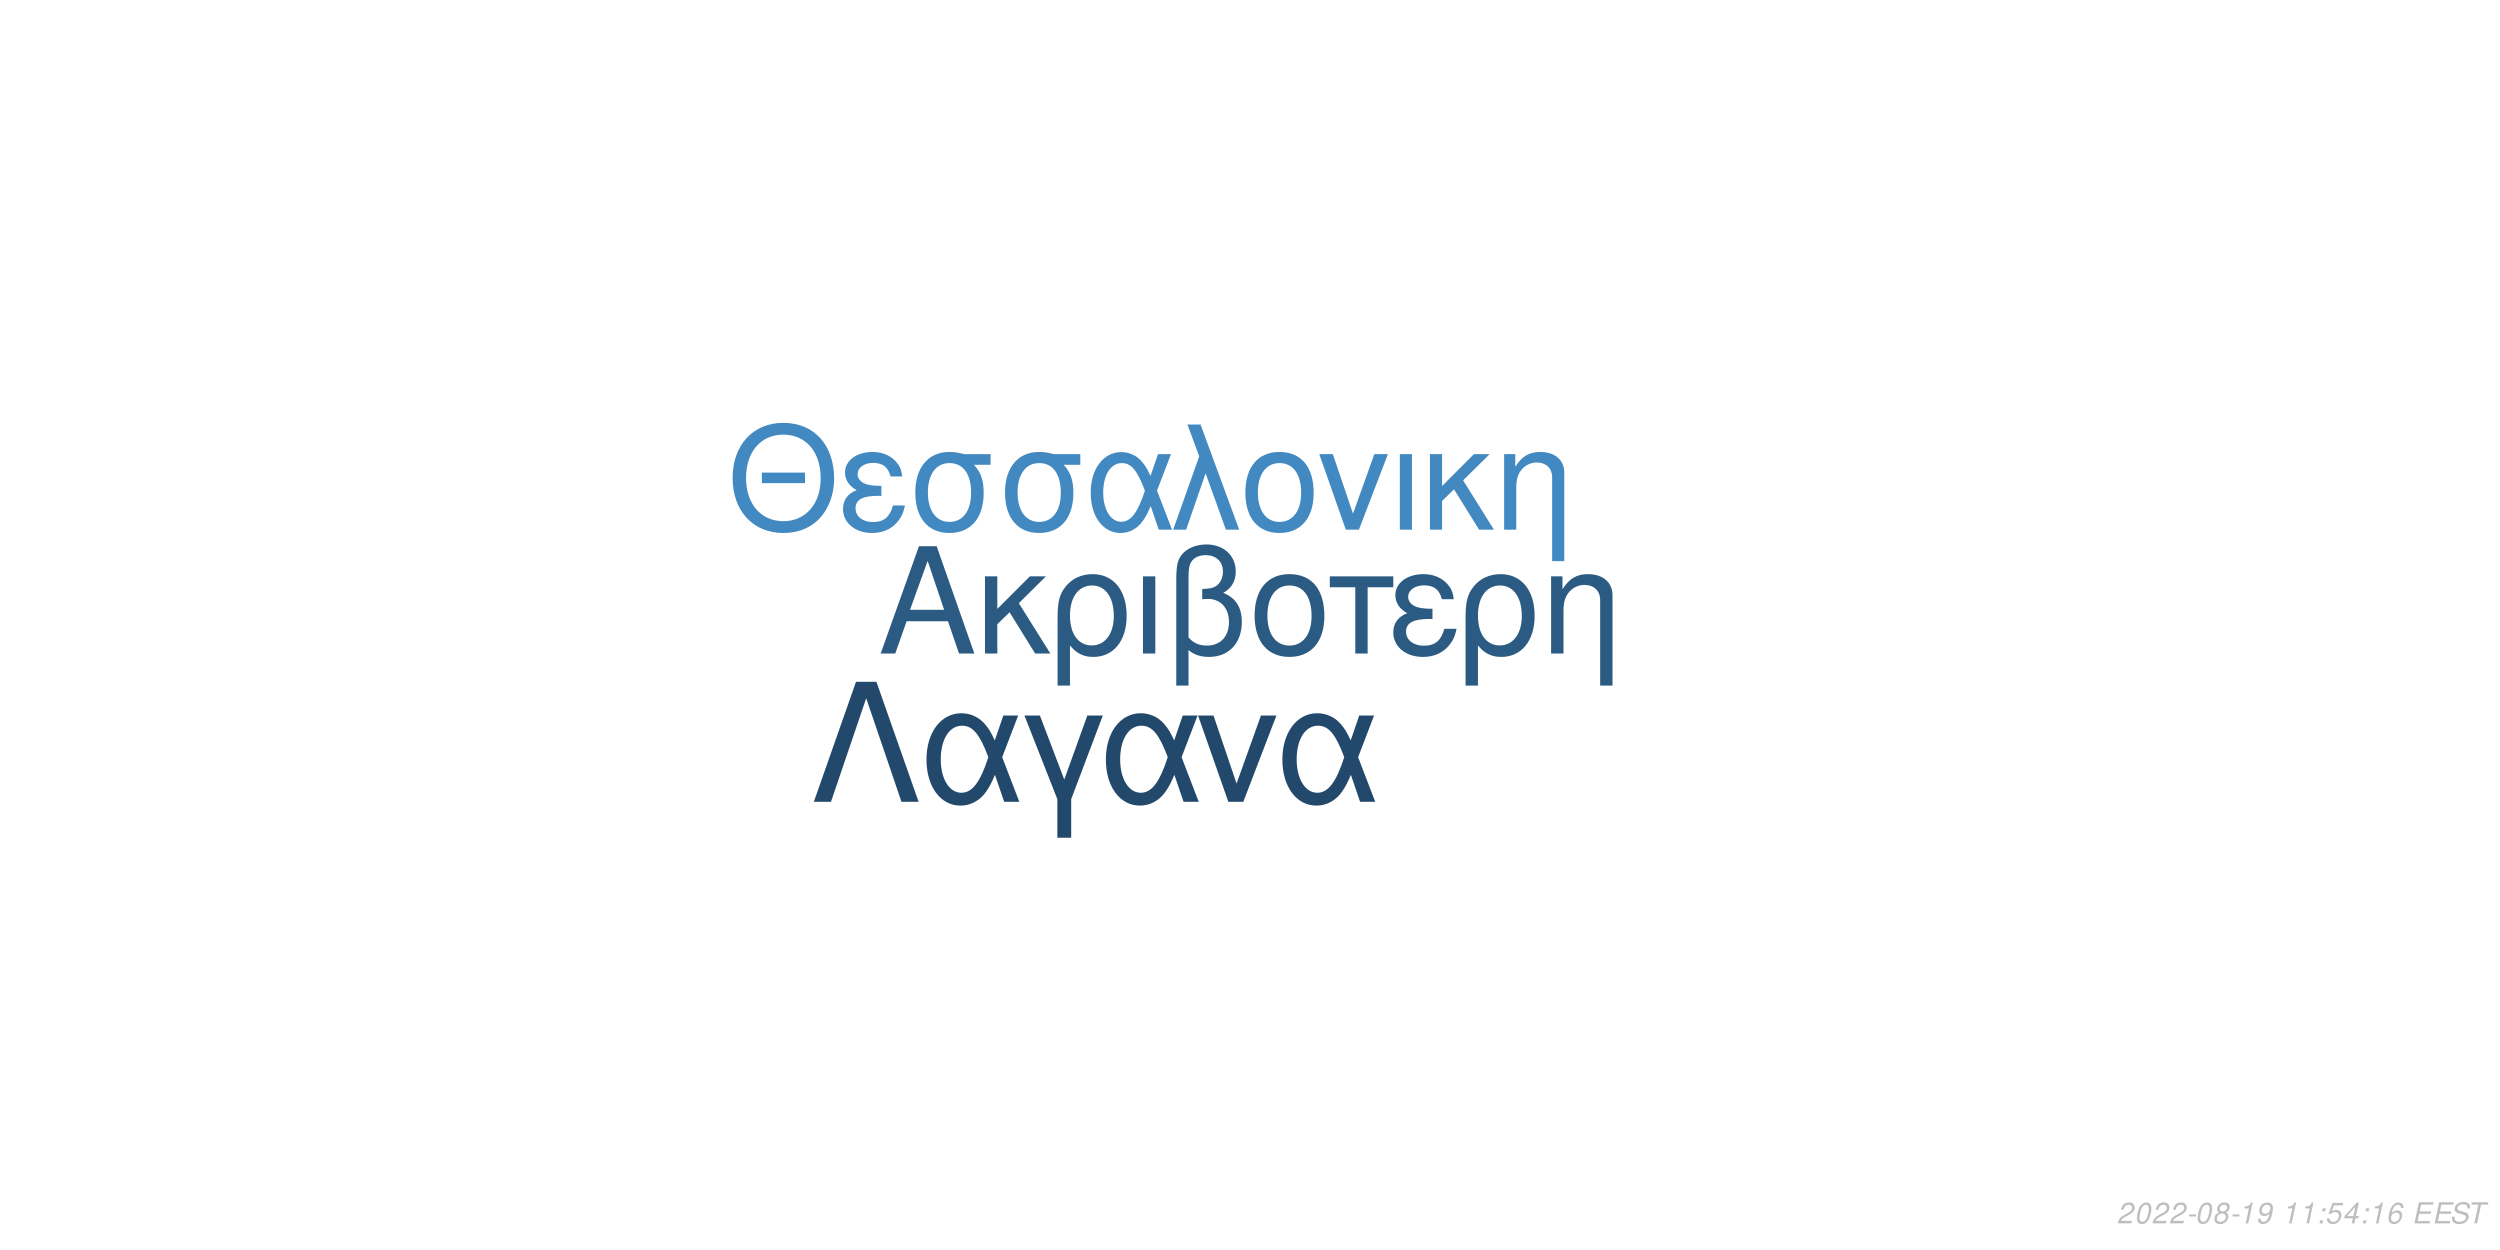
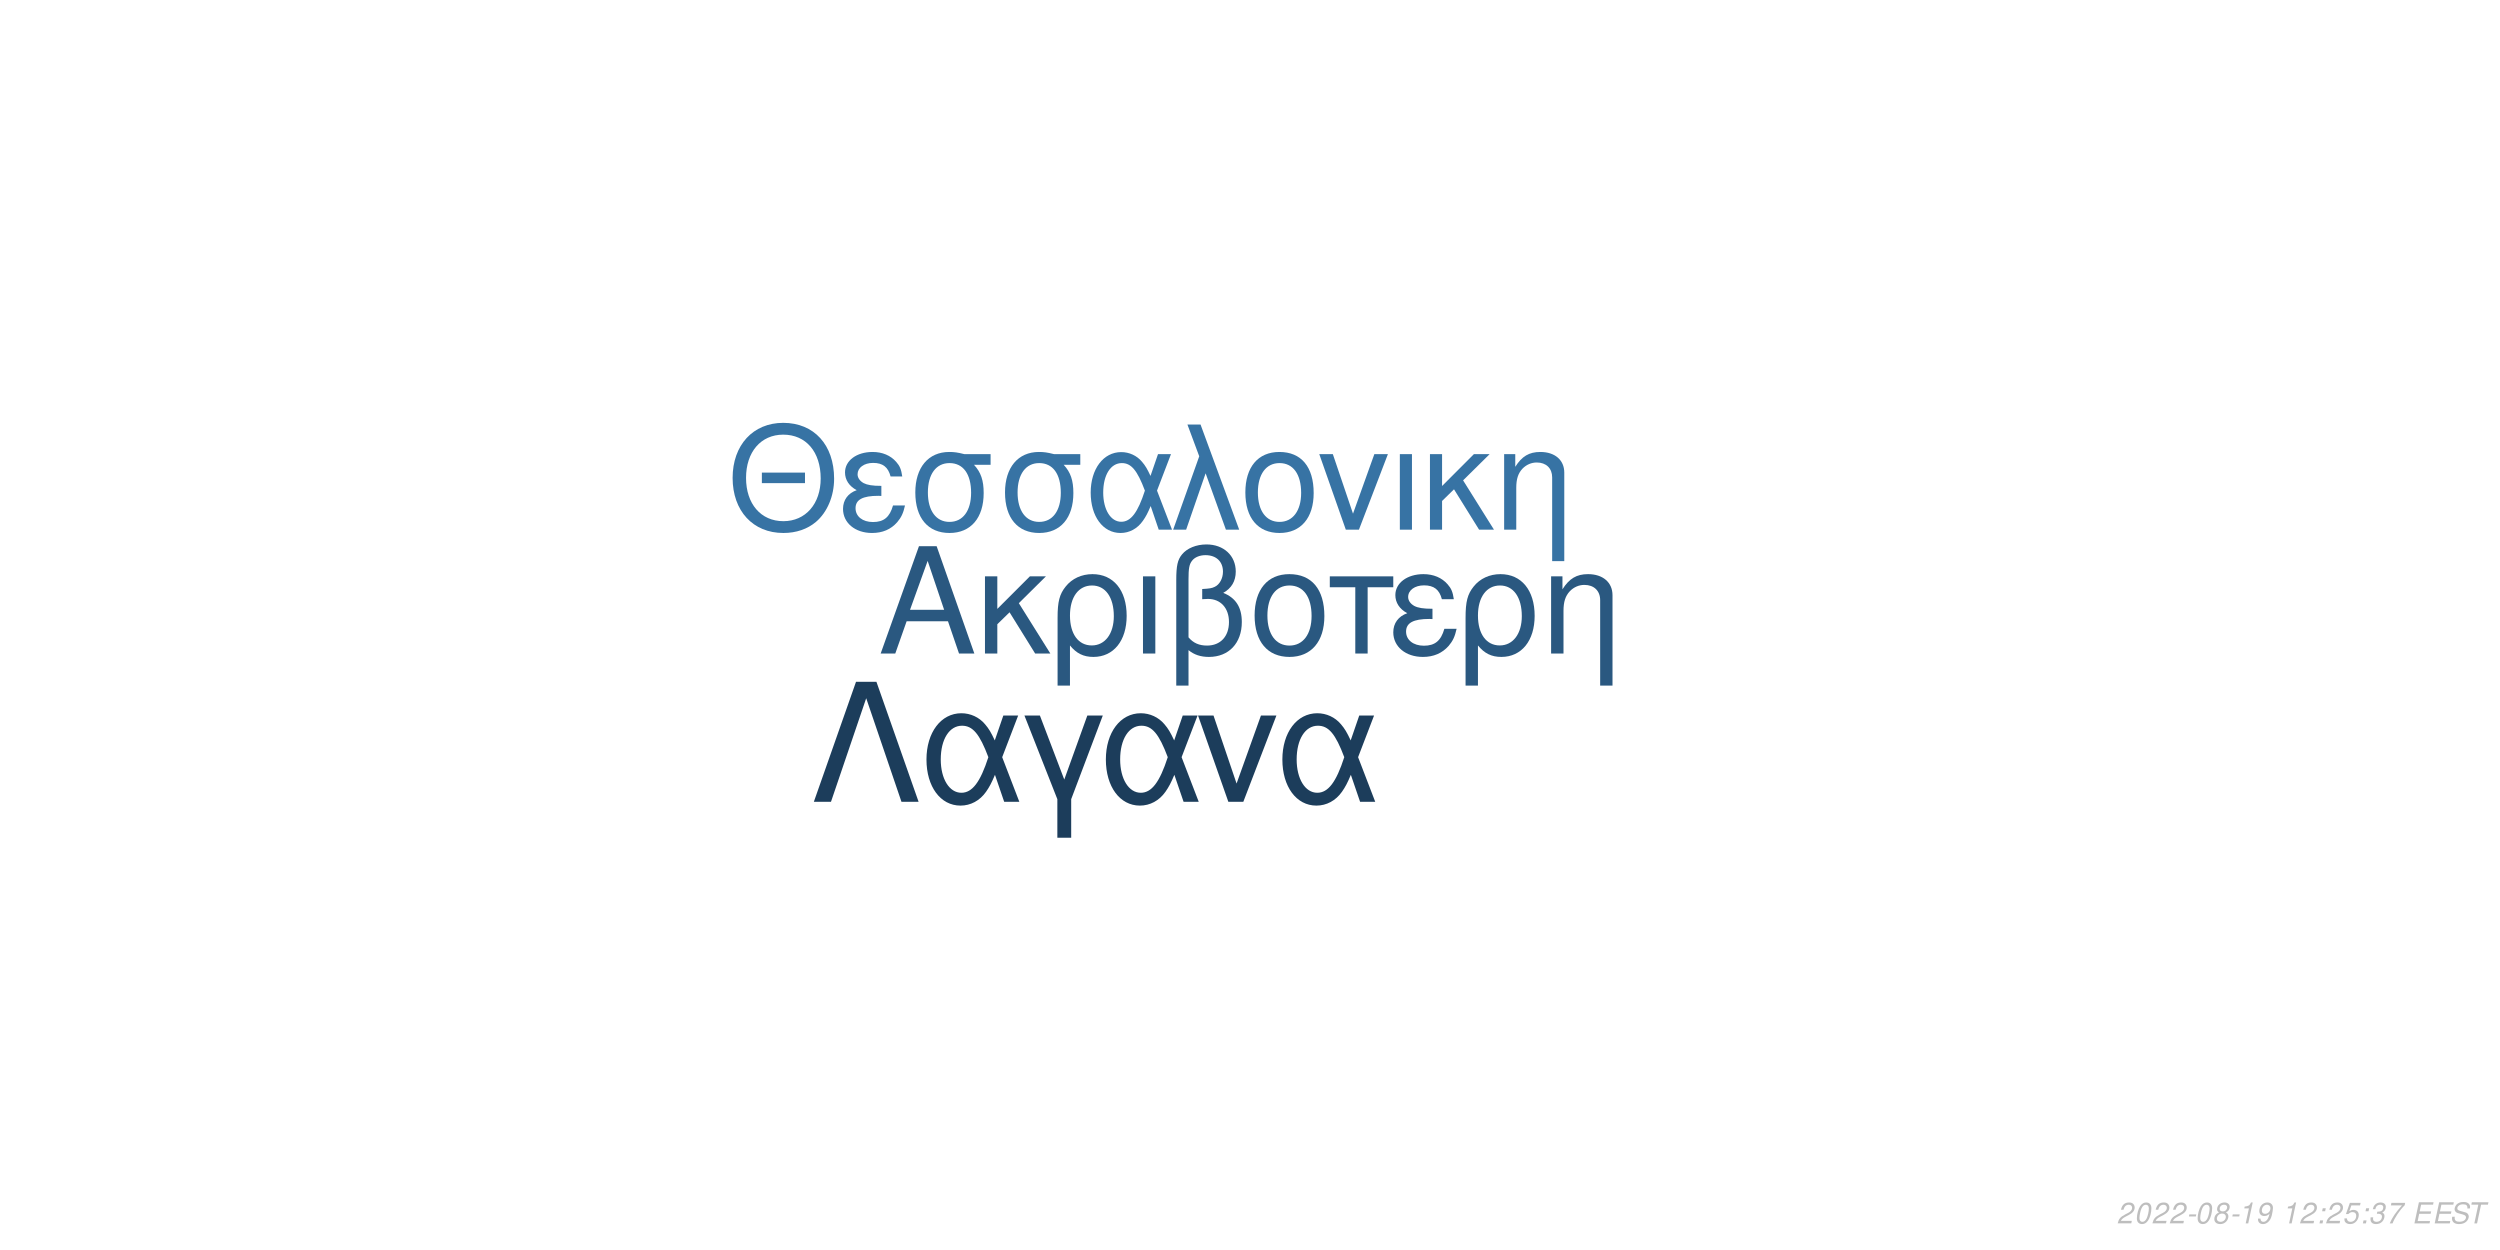
<svg xmlns="http://www.w3.org/2000/svg" xmlns:xlink="http://www.w3.org/1999/xlink" width="864pt" height="432pt" viewBox="0 0 864 432" version="1.1">
  <defs>
    <g>
      <symbol overflow="visible" id="glyph0-0">
        <path style="stroke:none;" d="" />
      </symbol>
      <symbol overflow="visible" id="glyph0-1">
        <path style="stroke:none;" d="M 24.125 -11.141 L 27.938 0 L 33.234 0 L 20.203 -37.094 L 14.094 -37.094 L 0.859 0 L 5.906 0 L 9.828 -11.141 Z M 22.797 -15.109 L 11 -15.109 L 17.094 -32.016 Z M 22.797 -15.109 " />
      </symbol>
      <symbol overflow="visible" id="glyph0-2">
        <path style="stroke:none;" d="M 7.172 -15.422 L 7.172 -26.672 L 2.906 -26.672 L 2.906 0 L 7.172 0 L 7.172 -10.125 L 11.406 -14.25 L 20.25 0 L 25.5 0 L 14.609 -17.406 L 23.969 -26.672 L 18.422 -26.672 Z M 7.172 -15.422 " />
      </symbol>
      <symbol overflow="visible" id="glyph0-3">
        <path style="stroke:none;" d="M 3 11.094 L 7.281 11.094 L 7.281 -2.797 C 9.516 -0.047 11.953 1.172 15.375 1.172 C 22.344 1.172 26.875 -4.422 26.875 -13.031 C 26.875 -21.891 22.297 -27.438 15.062 -27.438 C 11.297 -27.438 7.984 -25.906 5.797 -23.156 C 3.672 -20.516 3 -17.969 3 -12.359 Z M 14.906 -23.516 C 19.547 -23.516 22.438 -19.438 22.438 -12.922 C 22.438 -6.812 19.391 -2.797 14.812 -2.797 C 10.172 -2.797 7.281 -6.766 7.281 -13.125 C 7.281 -19.484 10.234 -23.516 14.906 -23.516 Z M 14.906 -23.516 " />
      </symbol>
      <symbol overflow="visible" id="glyph0-4">
        <path style="stroke:none;" d="M 3.516 0 L 7.781 0 L 7.781 -26.672 L 3.516 -26.672 Z M 3.516 0 " />
      </symbol>
      <symbol overflow="visible" id="glyph0-5">
        <path style="stroke:none;" d="M 4.016 11.094 L 8.25 11.094 L 8.25 -1.172 C 10.172 0.406 12.422 1.172 15.312 1.172 C 22.188 1.172 26.672 -3.609 26.672 -10.891 C 26.672 -15.984 24.578 -19.234 20.25 -20.969 C 23.109 -22.547 24.578 -25.031 24.578 -28.344 C 24.578 -33.844 20.406 -37.703 14.453 -37.703 C 10.938 -37.703 7.734 -36.391 6 -34.25 C 4.484 -32.422 4.016 -30.328 4.016 -25.391 Z M 8.25 -25.656 C 8.25 -29.359 8.5 -30.844 9.469 -32.062 C 10.375 -33.281 12.156 -34 14.094 -34 C 17.812 -34 20.156 -31.812 20.156 -28.297 C 20.156 -25.953 18.984 -23.812 17.297 -23.047 C 16.281 -22.547 15.469 -22.438 12.984 -22.297 L 12.984 -18.781 C 13.734 -18.828 14.344 -18.875 14.969 -18.875 C 19.344 -18.875 22.234 -15.719 22.234 -10.891 C 22.234 -5.906 19.281 -2.75 14.656 -2.75 C 11.953 -2.75 9.922 -3.609 8.25 -5.594 Z M 8.25 -25.656 " />
      </symbol>
      <symbol overflow="visible" id="glyph0-6">
        <path style="stroke:none;" d="M 14.094 -27.438 C 6.562 -27.438 2.094 -22.094 2.094 -13.125 C 2.094 -4.125 6.562 1.172 14.141 1.172 C 21.672 1.172 26.203 -4.172 26.203 -12.922 C 26.203 -22.188 21.828 -27.438 14.094 -27.438 Z M 14.141 -23.516 C 18.938 -23.516 21.781 -19.594 21.781 -12.984 C 21.781 -6.672 18.828 -2.75 14.141 -2.75 C 9.422 -2.75 6.516 -6.672 6.516 -13.125 C 6.516 -19.594 9.422 -23.516 14.141 -23.516 Z M 14.141 -23.516 " />
      </symbol>
      <symbol overflow="visible" id="glyph0-7">
        <path style="stroke:none;" d="M 7.891 0 L 12.156 0 L 12.156 -22.906 L 21.016 -22.906 L 21.016 -26.672 L -0.922 -26.672 L -0.922 -22.906 L 7.891 -22.906 Z M 7.891 0 " />
      </symbol>
      <symbol overflow="visible" id="glyph0-8">
        <path style="stroke:none;" d="M 14.562 -15.469 C 11.344 -15.469 9.562 -15.781 8.297 -16.438 C 6.922 -17.203 6.156 -18.328 6.156 -19.547 C 6.156 -21.891 8.453 -23.562 11.656 -23.562 C 15.062 -23.562 16.953 -22.094 17.812 -18.781 L 21.938 -18.781 C 21.578 -21.266 21.062 -22.5 19.797 -23.922 C 17.812 -26.203 14.906 -27.438 11.453 -27.438 C 5.797 -27.438 1.734 -24.375 1.734 -20.203 C 1.734 -17.609 3.156 -15.375 5.859 -13.938 C 2.797 -12.875 1.016 -10.484 1.016 -7.328 C 1.016 -2.391 5.297 1.172 11.25 1.172 C 14.969 1.172 17.906 -0.109 20.156 -2.641 C 21.578 -4.328 22.297 -5.797 22.906 -8.547 L 18.672 -8.547 C 17.5 -4.422 15.422 -2.703 11.609 -2.703 C 7.938 -2.703 5.438 -4.688 5.438 -7.578 C 5.438 -10.578 7.938 -11.953 13.484 -11.953 C 13.641 -11.953 14.094 -11.953 14.562 -11.906 Z M 14.562 -15.469 " />
      </symbol>
      <symbol overflow="visible" id="glyph0-9">
        <path style="stroke:none;" d="M 3.562 -26.672 L 3.562 0 L 7.844 0 L 7.844 -14.703 C 7.844 -17.906 8.5 -19.891 10.031 -21.531 C 11.406 -22.953 13.188 -23.719 15.062 -23.719 C 18.375 -23.719 20.516 -21.672 20.516 -18.469 L 20.516 11.094 L 24.781 11.094 L 24.781 -20.156 C 24.781 -24.578 21.469 -27.438 16.328 -27.438 C 12.359 -27.438 9.828 -25.906 7.484 -22.188 L 7.484 -26.672 Z M 3.562 -26.672 " />
      </symbol>
      <symbol overflow="visible" id="glyph1-0">
        <path style="stroke:none;" d="" />
      </symbol>
      <symbol overflow="visible" id="glyph1-1">
        <path style="stroke:none;" d="M 26.859 -19.734 L 11.953 -19.734 L 11.953 -16.094 L 26.859 -16.094 Z M 19.328 -36.922 C 8.922 -36.922 1.844 -29.25 1.844 -17.891 C 1.844 -6.484 8.875 1.141 19.391 1.141 C 23.812 1.141 27.703 -0.203 30.641 -2.688 C 34.578 -6.031 36.922 -11.656 36.922 -17.594 C 36.922 -29.297 30 -36.922 19.328 -36.922 Z M 19.328 -32.844 C 27.203 -32.844 32.281 -26.906 32.281 -17.688 C 32.281 -8.922 27.062 -2.938 19.391 -2.938 C 11.609 -2.938 6.484 -8.922 6.484 -17.891 C 6.484 -26.859 11.609 -32.844 19.328 -32.844 Z M 19.328 -32.844 " />
      </symbol>
      <symbol overflow="visible" id="glyph1-2">
        <path style="stroke:none;" d="M 14.25 -15.141 C 11.109 -15.141 9.375 -15.453 8.125 -16.094 C 6.781 -16.844 6.031 -17.938 6.031 -19.141 C 6.031 -21.422 8.266 -23.078 11.406 -23.078 C 14.75 -23.078 16.594 -21.625 17.438 -18.391 L 21.469 -18.391 C 21.125 -20.828 20.625 -22.031 19.391 -23.422 C 17.438 -25.656 14.594 -26.859 11.219 -26.859 C 5.688 -26.859 1.688 -23.875 1.688 -19.781 C 1.688 -17.234 3.094 -15.047 5.734 -13.656 C 2.734 -12.609 1 -10.266 1 -7.172 C 1 -2.344 5.188 1.141 11.016 1.141 C 14.656 1.141 17.547 -0.094 19.734 -2.594 C 21.125 -4.234 21.828 -5.688 22.422 -8.375 L 18.281 -8.375 C 17.141 -4.328 15.094 -2.641 11.359 -2.641 C 7.766 -2.641 5.328 -4.578 5.328 -7.422 C 5.328 -10.359 7.766 -11.703 13.203 -11.703 C 13.359 -11.703 13.797 -11.703 14.25 -11.656 Z M 14.25 -15.141 " />
      </symbol>
      <symbol overflow="visible" id="glyph1-3">
        <path style="stroke:none;" d="M 29 -26.109 L 19.938 -26.109 C 17.594 -26.703 16.438 -26.859 14.703 -26.859 C 7.469 -26.859 2.984 -21.469 2.984 -12.859 C 2.984 -4.031 7.375 1.141 14.797 1.141 C 22.172 1.141 26.609 -4.078 26.609 -12.656 C 26.609 -17.047 25.656 -19.828 23.266 -22.422 L 29 -22.422 Z M 14.797 -23.016 C 19.531 -23.016 22.266 -19.234 22.266 -12.75 C 22.266 -6.531 19.438 -2.688 14.797 -2.688 C 10.172 -2.688 7.328 -6.531 7.328 -12.859 C 7.328 -19.188 10.172 -23.016 14.797 -23.016 Z M 14.797 -23.016 " />
      </symbol>
      <symbol overflow="visible" id="glyph1-4">
        <path style="stroke:none;" d="M 29.344 -26.109 L 24.859 -26.109 L 22.266 -18.578 C 21.125 -21.031 20.484 -22.125 19.328 -23.469 C 17.547 -25.609 14.906 -26.812 12.156 -26.812 C 5.984 -26.812 1.594 -20.984 1.594 -12.812 C 1.594 -4.578 5.828 1.141 11.906 1.141 C 14.953 1.141 17.734 -0.344 19.625 -3.047 C 20.672 -4.531 21.281 -5.688 22.328 -8.172 L 25.109 0 L 29.703 0 L 24.516 -13.5 Z M 20.328 -13.5 C 17.891 -5.922 15.453 -2.734 12.156 -2.734 C 8.516 -2.734 5.922 -6.922 5.922 -12.812 C 5.922 -18.938 8.516 -23.016 12.359 -23.016 C 15.594 -23.016 17.688 -20.531 20.328 -13.5 Z M 20.328 -13.5 " />
      </symbol>
      <symbol overflow="visible" id="glyph1-5">
        <path style="stroke:none;" d="M 1.094 0 L 5.578 0 L 12.312 -19.484 L 19.328 0 L 23.922 0 L 10.562 -36.328 L 6.031 -36.328 L 10.109 -25.359 Z M 1.094 0 " />
      </symbol>
      <symbol overflow="visible" id="glyph1-6">
        <path style="stroke:none;" d="M 13.797 -26.859 C 6.422 -26.859 2.047 -21.625 2.047 -12.859 C 2.047 -4.031 6.422 1.141 13.859 1.141 C 21.234 1.141 25.656 -4.078 25.656 -12.656 C 25.656 -21.719 21.375 -26.859 13.797 -26.859 Z M 13.859 -23.016 C 18.531 -23.016 21.328 -19.188 21.328 -12.703 C 21.328 -6.531 18.438 -2.688 13.859 -2.688 C 9.219 -2.688 6.375 -6.531 6.375 -12.859 C 6.375 -19.188 9.219 -23.016 13.859 -23.016 Z M 13.859 -23.016 " />
      </symbol>
      <symbol overflow="visible" id="glyph1-7">
        <path style="stroke:none;" d="M 14.297 0 L 24.312 -26.109 L 19.625 -26.109 L 12.25 -5.531 L 5.281 -26.109 L 0.594 -26.109 L 9.766 0 Z M 14.297 0 " />
      </symbol>
      <symbol overflow="visible" id="glyph1-8">
        <path style="stroke:none;" d="M 3.438 0 L 7.625 0 L 7.625 -26.109 L 3.438 -26.109 Z M 3.438 0 " />
      </symbol>
      <symbol overflow="visible" id="glyph1-9">
        <path style="stroke:none;" d="M 7.031 -15.094 L 7.031 -26.109 L 2.844 -26.109 L 2.844 0 L 7.031 0 L 7.031 -9.922 L 11.156 -13.953 L 19.828 0 L 24.969 0 L 14.297 -17.047 L 23.469 -26.109 L 18.031 -26.109 Z M 7.031 -15.094 " />
      </symbol>
      <symbol overflow="visible" id="glyph1-10">
        <path style="stroke:none;" d="M 3.484 -26.109 L 3.484 0 L 7.672 0 L 7.672 -14.406 C 7.672 -17.547 8.328 -19.484 9.812 -21.078 C 11.156 -22.469 12.906 -23.219 14.75 -23.219 C 17.984 -23.219 20.078 -21.234 20.078 -18.094 L 20.078 10.859 L 24.266 10.859 L 24.266 -19.734 C 24.266 -24.062 21.031 -26.859 16 -26.859 C 12.109 -26.859 9.609 -25.359 7.328 -21.719 L 7.328 -26.109 Z M 3.484 -26.109 " />
      </symbol>
      <symbol overflow="visible" id="glyph2-0">
        <path style="stroke:none;" d="" />
      </symbol>
      <symbol overflow="visible" id="glyph2-1">
        <path style="stroke:none;" d="M 22.531 -41.484 L 15.484 -41.484 L 0.906 0 L 6.828 0 L 19 -35.797 L 31.188 0 L 37.109 0 Z M 22.531 -41.484 " />
      </symbol>
      <symbol overflow="visible" id="glyph2-2">
        <path style="stroke:none;" d="M 33.516 -29.812 L 28.391 -29.812 L 25.438 -21.219 C 24.125 -24.016 23.391 -25.266 22.078 -26.797 C 20.031 -29.25 17.016 -30.609 13.891 -30.609 C 6.828 -30.609 1.828 -23.953 1.828 -14.625 C 1.828 -5.234 6.656 1.312 13.594 1.312 C 17.078 1.312 20.266 -0.391 22.422 -3.469 C 23.609 -5.172 24.297 -6.484 25.5 -9.328 L 28.688 0 L 33.922 0 L 28 -15.422 Z M 23.219 -15.422 C 20.422 -6.766 17.641 -3.125 13.891 -3.125 C 9.734 -3.125 6.766 -7.906 6.766 -14.625 C 6.766 -21.625 9.734 -26.297 14.109 -26.297 C 17.812 -26.297 20.203 -23.453 23.219 -15.422 Z M 23.219 -15.422 " />
      </symbol>
      <symbol overflow="visible" id="glyph2-3">
        <path style="stroke:none;" d="M 12.062 12.406 L 16.844 12.406 L 16.844 -0.906 L 27.766 -29.812 L 22.422 -29.812 L 14.453 -7.688 L 6.031 -29.812 L 0.688 -29.812 L 12.062 -0.906 Z M 12.062 12.406 " />
      </symbol>
      <symbol overflow="visible" id="glyph2-4">
        <path style="stroke:none;" d="M 16.328 0 L 27.766 -29.812 L 22.422 -29.812 L 14 -6.312 L 6.031 -29.812 L 0.688 -29.812 L 11.156 0 Z M 16.328 0 " />
      </symbol>
      <symbol overflow="visible" id="glyph3-0">
        <path style="stroke:none;" d="" />
      </symbol>
      <symbol overflow="visible" id="glyph3-1">
        <path style="stroke:none;" d="M 5.234 -0.875 L 1.469 -0.875 C 1.641 -1.375 2.203 -1.891 3.109 -2.344 L 4.234 -2.938 C 5.562 -3.625 6.219 -4.469 6.219 -5.484 C 6.219 -5.938 6.062 -6.359 5.797 -6.656 C 5.469 -7.047 4.984 -7.234 4.312 -7.234 C 2.766 -7.234 1.891 -6.453 1.484 -4.734 L 2.375 -4.734 C 2.484 -5.188 2.609 -5.484 2.797 -5.75 C 3.094 -6.203 3.609 -6.453 4.188 -6.453 C 4.891 -6.453 5.344 -6.031 5.344 -5.375 C 5.344 -4.703 4.859 -4.094 4.016 -3.656 L 2.984 -3.125 C 1.234 -2.188 0.797 -1.656 0.344 -0.016 L 5.047 -0.016 Z M 5.234 -0.875 " />
      </symbol>
      <symbol overflow="visible" id="glyph3-2">
        <path style="stroke:none;" d="M 4.203 -7.234 C 3.375 -7.234 2.688 -6.812 2.125 -5.984 C 1.484 -5.047 0.984 -3.188 0.984 -1.734 C 0.984 -1.109 1.172 -0.562 1.484 -0.266 C 1.797 0.047 2.281 0.234 2.766 0.234 C 3.625 0.234 4.281 -0.156 4.859 -1.016 C 5.516 -1.953 6 -3.797 6 -5.266 C 6 -6.5 5.328 -7.234 4.203 -7.234 Z M 4.094 -6.453 C 4.734 -6.453 5.125 -5.984 5.125 -5.156 C 5.125 -4.203 4.781 -2.625 4.406 -1.812 C 3.984 -0.938 3.516 -0.547 2.875 -0.547 C 2.25 -0.547 1.875 -1.031 1.875 -1.828 C 1.875 -2.797 2.203 -4.344 2.594 -5.203 C 2.984 -6.047 3.453 -6.453 4.094 -6.453 Z M 4.094 -6.453 " />
      </symbol>
      <symbol overflow="visible" id="glyph3-3">
        <path style="stroke:none;" d="M 3.516 -3.125 L 1.125 -3.125 L 0.969 -2.406 L 3.359 -2.406 Z M 3.516 -3.125 " />
      </symbol>
      <symbol overflow="visible" id="glyph3-4">
        <path style="stroke:none;" d="M 4.766 -3.797 C 5.078 -3.969 5.234 -4.078 5.438 -4.234 C 5.812 -4.594 6.062 -5.172 6.062 -5.734 C 6.062 -6.625 5.344 -7.234 4.266 -7.234 C 2.812 -7.234 1.703 -6.219 1.703 -4.875 C 1.703 -4.406 1.875 -4.125 2.359 -3.812 C 1.297 -3.312 0.75 -2.516 0.75 -1.469 C 0.75 -0.438 1.547 0.234 2.812 0.234 C 3.656 0.234 4.359 -0.094 4.938 -0.734 C 5.359 -1.234 5.609 -1.859 5.609 -2.438 C 5.609 -3.047 5.312 -3.516 4.766 -3.797 Z M 4.109 -6.453 C 4.797 -6.453 5.188 -6.125 5.188 -5.578 C 5.188 -5.266 5.062 -4.922 4.859 -4.672 C 4.562 -4.312 4.188 -4.156 3.656 -4.156 C 2.984 -4.156 2.594 -4.453 2.594 -4.984 C 2.594 -5.859 3.203 -6.453 4.109 -6.453 Z M 3.453 -3.406 C 4.234 -3.406 4.734 -2.984 4.734 -2.312 C 4.734 -1.312 3.922 -0.547 2.875 -0.547 C 2.125 -0.547 1.625 -0.969 1.625 -1.625 C 1.625 -2.609 2.438 -3.406 3.453 -3.406 Z M 3.453 -3.406 " />
      </symbol>
      <symbol overflow="visible" id="glyph3-5">
        <path style="stroke:none;" d="M 3.703 -5.188 L 2.594 0 L 3.469 0 L 5.016 -7.234 L 4.438 -7.234 C 3.906 -6.156 3.688 -6.016 2.234 -5.812 L 2.109 -5.188 Z M 3.703 -5.188 " />
      </symbol>
      <symbol overflow="visible" id="glyph3-6">
        <path style="stroke:none;" d="M 0.844 -1.656 C 0.844 -1.547 0.844 -1.438 0.844 -1.375 C 0.844 -0.406 1.531 0.234 2.578 0.234 C 3.203 0.234 3.766 0.016 4.297 -0.438 C 4.938 -1 5.312 -1.656 5.594 -2.719 C 5.844 -3.672 6.016 -4.766 6.016 -5.375 C 6.016 -5.844 5.844 -6.328 5.547 -6.656 C 5.203 -7.031 4.703 -7.234 4.062 -7.234 C 2.516 -7.234 1.297 -5.938 1.297 -4.266 C 1.297 -3.203 1.984 -2.547 3.047 -2.547 C 3.484 -2.547 3.953 -2.672 4.281 -2.891 C 4.406 -2.984 4.547 -3.078 4.828 -3.344 C 4.438 -1.484 3.703 -0.547 2.703 -0.547 C 2.109 -0.547 1.719 -0.938 1.719 -1.547 L 1.719 -1.656 Z M 3.953 -6.453 C 4.625 -6.453 5.141 -5.953 5.141 -5.281 C 5.141 -4.188 4.312 -3.312 3.297 -3.312 C 2.594 -3.312 2.172 -3.734 2.172 -4.453 C 2.172 -5.562 2.984 -6.453 3.953 -6.453 Z M 3.953 -6.453 " />
      </symbol>
      <symbol overflow="visible" id="glyph3-7">
        <path style="stroke:none;" d="" />
      </symbol>
      <symbol overflow="visible" id="glyph3-8">
        <path style="stroke:none;" d="M 2.359 -1.031 L 1.312 -1.031 L 1.094 0 L 2.141 0 Z M 3.266 -5.234 L 2.219 -5.234 L 2 -4.203 L 3.047 -4.203 Z M 3.266 -5.234 " />
      </symbol>
      <symbol overflow="visible" id="glyph3-9">
        <path style="stroke:none;" d="M 6.297 -7.094 L 2.594 -7.094 L 1.234 -3.234 L 2.047 -3.234 C 2.656 -3.766 2.938 -3.906 3.531 -3.906 C 4.328 -3.906 4.797 -3.453 4.797 -2.688 C 4.797 -1.438 3.969 -0.547 2.828 -0.547 C 2.031 -0.547 1.609 -0.938 1.578 -1.734 L 0.703 -1.734 L 0.703 -1.516 C 0.703 -0.938 0.844 -0.547 1.188 -0.266 C 1.562 0.062 2.078 0.234 2.703 0.234 C 3.656 0.234 4.391 -0.156 4.984 -0.922 C 5.422 -1.5 5.672 -2.234 5.672 -2.953 C 5.672 -4 4.938 -4.672 3.812 -4.672 C 3.328 -4.672 2.906 -4.547 2.406 -4.234 L 3.109 -6.219 L 6.109 -6.219 Z M 6.297 -7.094 " />
      </symbol>
      <symbol overflow="visible" id="glyph3-10">
-         <path style="stroke:none;" d="M 3.625 -1.75 L 3.266 0 L 4.141 0 L 4.516 -1.75 L 5.562 -1.75 L 5.734 -2.531 L 4.688 -2.531 L 5.688 -7.234 L 5.016 -7.234 L 0.844 -2.672 L 0.641 -1.75 Z M 3.797 -2.531 L 1.594 -2.531 L 4.469 -5.703 Z M 3.797 -2.531 " />
+         <path style="stroke:none;" d="M 2.922 -3.312 C 3.125 -3.344 3.234 -3.344 3.375 -3.344 C 4.203 -3.344 4.688 -3 4.688 -2.406 C 4.688 -1.312 3.906 -0.547 2.781 -0.547 C 2.047 -0.547 1.594 -0.938 1.594 -1.562 C 1.594 -1.719 1.609 -1.844 1.656 -2.094 L 0.766 -2.094 C 0.734 -1.797 0.719 -1.641 0.719 -1.469 C 0.719 -0.375 1.406 0.234 2.641 0.234 C 3.547 0.234 4.297 -0.078 4.812 -0.656 C 5.266 -1.156 5.562 -1.875 5.562 -2.547 C 5.562 -3.125 5.344 -3.453 4.797 -3.734 C 5.641 -4.234 6.016 -4.844 6.016 -5.734 C 6.016 -6.656 5.312 -7.234 4.203 -7.234 C 3.375 -7.234 2.672 -6.938 2.188 -6.375 C 1.891 -6.031 1.703 -5.641 1.516 -4.906 L 2.391 -4.906 C 2.5 -5.359 2.594 -5.594 2.734 -5.812 C 3.047 -6.234 3.516 -6.453 4.078 -6.453 C 4.734 -6.453 5.141 -6.125 5.141 -5.578 C 5.141 -5.188 5.016 -4.797 4.797 -4.547 C 4.516 -4.234 4 -4.062 3.266 -4.062 L 3.078 -4.062 Z M 2.922 -3.312 " />
      </symbol>
      <symbol overflow="visible" id="glyph3-11">
-         <path style="stroke:none;" d="M 6.125 -5.344 L 6.141 -5.625 C 6.141 -6.609 5.453 -7.234 4.391 -7.234 C 3.438 -7.234 2.641 -6.719 2.016 -5.703 C 1.422 -4.781 0.938 -2.953 0.938 -1.688 C 0.938 -0.516 1.688 0.234 2.859 0.234 C 3.703 0.234 4.438 -0.156 5 -0.875 C 5.406 -1.422 5.672 -2.156 5.672 -2.766 C 5.672 -3.812 4.969 -4.5 3.906 -4.5 C 3.234 -4.5 2.672 -4.234 2.094 -3.625 C 2.406 -5.375 3.234 -6.453 4.25 -6.453 C 4.703 -6.453 5.062 -6.234 5.172 -5.844 C 5.203 -5.719 5.234 -5.578 5.25 -5.344 Z M 3.656 -3.734 C 4.344 -3.734 4.797 -3.281 4.797 -2.625 C 4.797 -1.469 3.984 -0.547 2.984 -0.547 C 2.297 -0.547 1.812 -1.047 1.812 -1.766 C 1.812 -2.859 2.625 -3.734 3.656 -3.734 Z M 3.656 -3.734 " />
+         <path style="stroke:none;" d="M 6.703 -7.094 L 1.953 -7.094 L 1.766 -6.219 L 5.594 -6.219 C 3.344 -3.688 2.266 -2.109 1.375 0 L 2.344 0 C 3.031 -1.906 4.828 -4.594 6.547 -6.281 Z M 6.703 -7.094 " />
      </symbol>
      <symbol overflow="visible" id="glyph3-12">
        <path style="stroke:none;" d="M 2.547 -3.312 L 6.5 -3.312 L 6.688 -4.141 L 2.719 -4.141 L 3.219 -6.469 L 7.344 -6.469 L 7.516 -7.297 L 2.453 -7.297 L 0.906 0 L 6.125 0 L 6.297 -0.812 L 2.016 -0.812 Z M 2.547 -3.312 " />
      </symbol>
      <symbol overflow="visible" id="glyph3-13">
        <path style="stroke:none;" d="M 7.062 -5.156 C 7.125 -5.438 7.141 -5.562 7.141 -5.703 C 7.141 -6.156 6.938 -6.594 6.594 -6.891 C 6.188 -7.25 5.656 -7.406 4.875 -7.406 C 3.844 -7.406 3.047 -7.125 2.5 -6.562 C 2.094 -6.141 1.781 -5.438 1.781 -4.922 C 1.781 -4.297 2.219 -3.766 2.891 -3.562 L 4.594 -3.094 C 5.406 -2.859 5.734 -2.578 5.734 -2.094 C 5.734 -1.781 5.547 -1.406 5.266 -1.141 C 4.844 -0.766 4.266 -0.578 3.453 -0.578 C 2.328 -0.578 1.812 -0.984 1.812 -1.906 C 1.812 -2.047 1.812 -2.125 1.844 -2.312 L 0.984 -2.312 C 0.906 -2.062 0.891 -1.906 0.891 -1.688 C 0.891 -0.484 1.797 0.234 3.297 0.234 C 4.359 0.234 5.234 -0.062 5.812 -0.609 C 6.344 -1.078 6.688 -1.797 6.688 -2.375 C 6.688 -2.641 6.609 -2.906 6.453 -3.156 C 6.234 -3.5 5.938 -3.703 5.469 -3.828 L 3.75 -4.312 C 2.984 -4.547 2.734 -4.734 2.734 -5.188 C 2.734 -5.547 2.875 -5.844 3.188 -6.109 C 3.547 -6.438 4.031 -6.594 4.703 -6.594 C 5.266 -6.594 5.688 -6.484 5.906 -6.297 C 6.094 -6.125 6.219 -5.797 6.219 -5.516 C 6.219 -5.422 6.203 -5.344 6.188 -5.156 Z M 7.062 -5.156 " />
      </symbol>
      <symbol overflow="visible" id="glyph3-14">
        <path style="stroke:none;" d="M 4.938 -6.469 L 7.312 -6.469 L 7.484 -7.297 L 1.75 -7.297 L 1.578 -6.469 L 3.984 -6.469 L 2.609 0 L 3.547 0 Z M 4.938 -6.469 " />
      </symbol>
    </g>
  </defs>
  <g id="surface1">
    <rect x="0" y="0" width="864" height="432" style="fill:rgb(100%,100%,100%);fill-opacity:1;stroke:none;" />
-     <g style="fill:rgb(16.863%,35.686%,51.373%);fill-opacity:1;">
+     <g style="fill:rgb(16.471%,34.51%,50.196%);fill-opacity:1;">
      <use xlink:href="#glyph0-1" x="303.5" y="225.861" />
      <use xlink:href="#glyph0-2" x="337.5" y="225.861" />
      <use xlink:href="#glyph0-3" x="362.5" y="225.861" />
      <use xlink:href="#glyph0-4" x="391.5" y="225.861" />
      <use xlink:href="#glyph0-5" x="402.5" y="225.861" />
      <use xlink:href="#glyph0-6" x="431.5" y="225.861" />
      <use xlink:href="#glyph0-7" x="460.5" y="225.861" />
      <use xlink:href="#glyph0-8" x="480.5" y="225.861" />
      <use xlink:href="#glyph0-3" x="503.5" y="225.861" />
      <use xlink:href="#glyph0-9" x="532.5" y="225.861" />
    </g>
-     <g style="fill:rgb(25.882%,53.725%,75.686%);fill-opacity:1;">
+     <g style="fill:rgb(21.569%,45.098%,64.314%);fill-opacity:1;">
      <use xlink:href="#glyph1-1" x="251.348" y="183.058" />
      <use xlink:href="#glyph1-2" x="290.348" y="183.058" />
      <use xlink:href="#glyph1-3" x="313.348" y="183.058" />
      <use xlink:href="#glyph1-3" x="344.348" y="183.058" />
      <use xlink:href="#glyph1-4" x="375.348" y="183.058" />
      <use xlink:href="#glyph1-5" x="404.348" y="183.058" />
      <use xlink:href="#glyph1-6" x="428.348" y="183.058" />
      <use xlink:href="#glyph1-7" x="455.348" y="183.058" />
      <use xlink:href="#glyph1-8" x="480.348" y="183.058" />
      <use xlink:href="#glyph1-9" x="491.348" y="183.058" />
      <use xlink:href="#glyph1-10" x="516.348" y="183.058" />
    </g>
-     <g style="fill:rgb(13.333%,28.235%,41.961%);fill-opacity:1;">
+     <g style="fill:rgb(10.98%,23.922%,35.686%);fill-opacity:1;">
      <use xlink:href="#glyph2-1" x="280.359" y="277.105" />
      <use xlink:href="#glyph2-2" x="318.359" y="277.105" />
      <use xlink:href="#glyph2-3" x="353.359" y="277.105" />
      <use xlink:href="#glyph2-2" x="380.359" y="277.105" />
      <use xlink:href="#glyph2-4" x="413.359" y="277.105" />
      <use xlink:href="#glyph2-2" x="441.359" y="277.105" />
    </g>
    <g style="fill:rgb(74.51%,74.51%,74.51%);fill-opacity:1;">
      <use xlink:href="#glyph3-1" x="731.52" y="422.81" />
      <use xlink:href="#glyph3-2" x="737.52" y="422.81" />
      <use xlink:href="#glyph3-1" x="743.52" y="422.81" />
      <use xlink:href="#glyph3-1" x="749.52" y="422.81" />
      <use xlink:href="#glyph3-3" x="755.52" y="422.81" />
      <use xlink:href="#glyph3-2" x="758.52" y="422.81" />
      <use xlink:href="#glyph3-4" x="764.52" y="422.81" />
      <use xlink:href="#glyph3-3" x="770.52" y="422.81" />
      <use xlink:href="#glyph3-5" x="773.52" y="422.81" />
      <use xlink:href="#glyph3-6" x="779.52" y="422.81" />
      <use xlink:href="#glyph3-7" x="785.52" y="422.81" />
      <use xlink:href="#glyph3-5" x="788.52" y="422.81" />
-       <use xlink:href="#glyph3-5" x="794.52" y="422.81" />
+       <use xlink:href="#glyph3-1" x="794.52" y="422.81" />
      <use xlink:href="#glyph3-8" x="800.52" y="422.81" />
-       <use xlink:href="#glyph3-9" x="803.52" y="422.81" />
-       <use xlink:href="#glyph3-10" x="809.52" y="422.81" />
+       <use xlink:href="#glyph3-1" x="803.52" y="422.81" />
+       <use xlink:href="#glyph3-9" x="809.52" y="422.81" />
      <use xlink:href="#glyph3-8" x="815.52" y="422.81" />
-       <use xlink:href="#glyph3-5" x="818.52" y="422.81" />
+       <use xlink:href="#glyph3-10" x="818.52" y="422.81" />
      <use xlink:href="#glyph3-11" x="824.52" y="422.81" />
      <use xlink:href="#glyph3-7" x="830.52" y="422.81" />
      <use xlink:href="#glyph3-12" x="833.52" y="422.81" />
      <use xlink:href="#glyph3-12" x="840.52" y="422.81" />
      <use xlink:href="#glyph3-13" x="846.52" y="422.81" />
      <use xlink:href="#glyph3-14" x="852.52" y="422.81" />
    </g>
  </g>
</svg>
